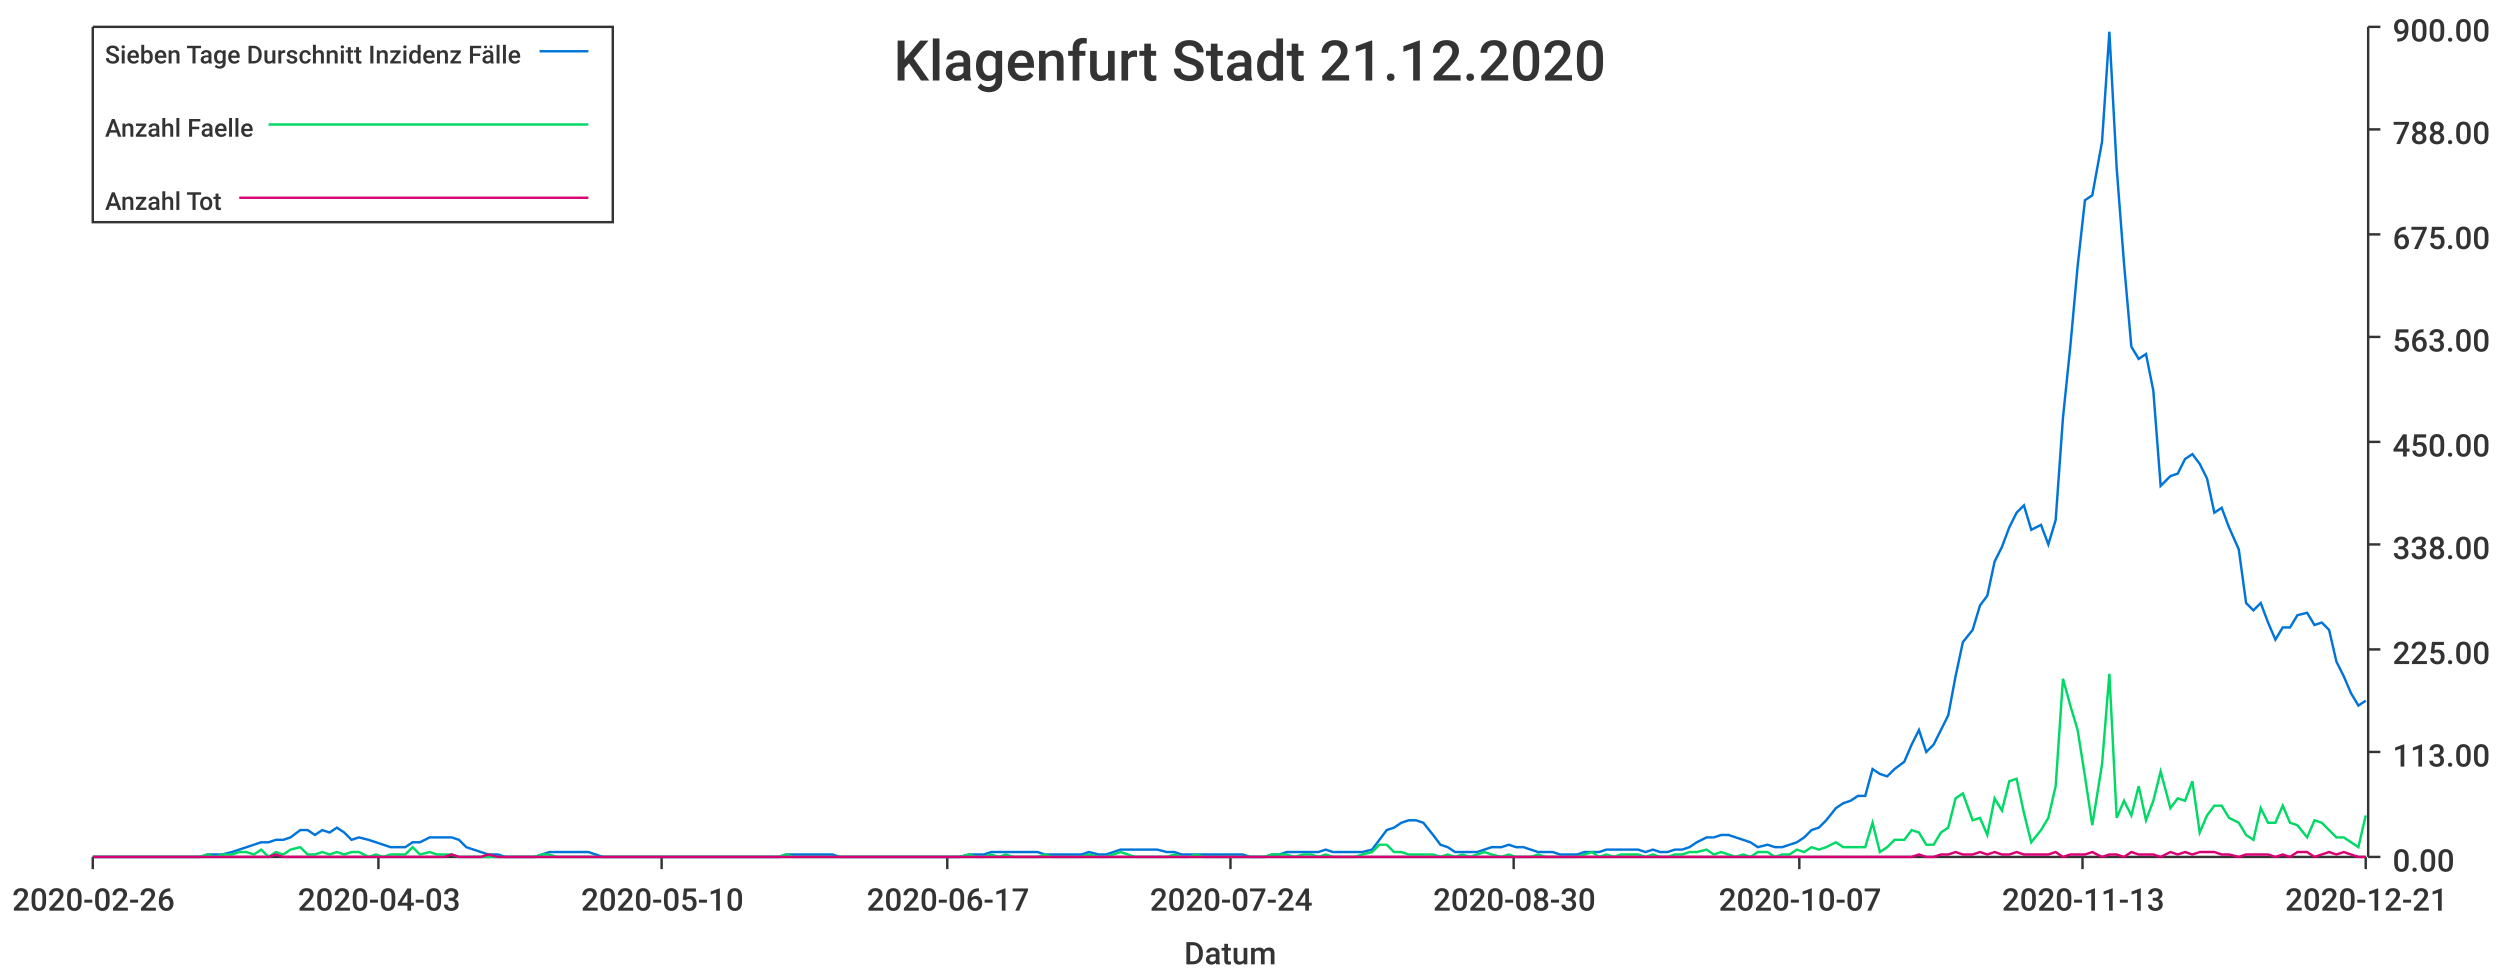
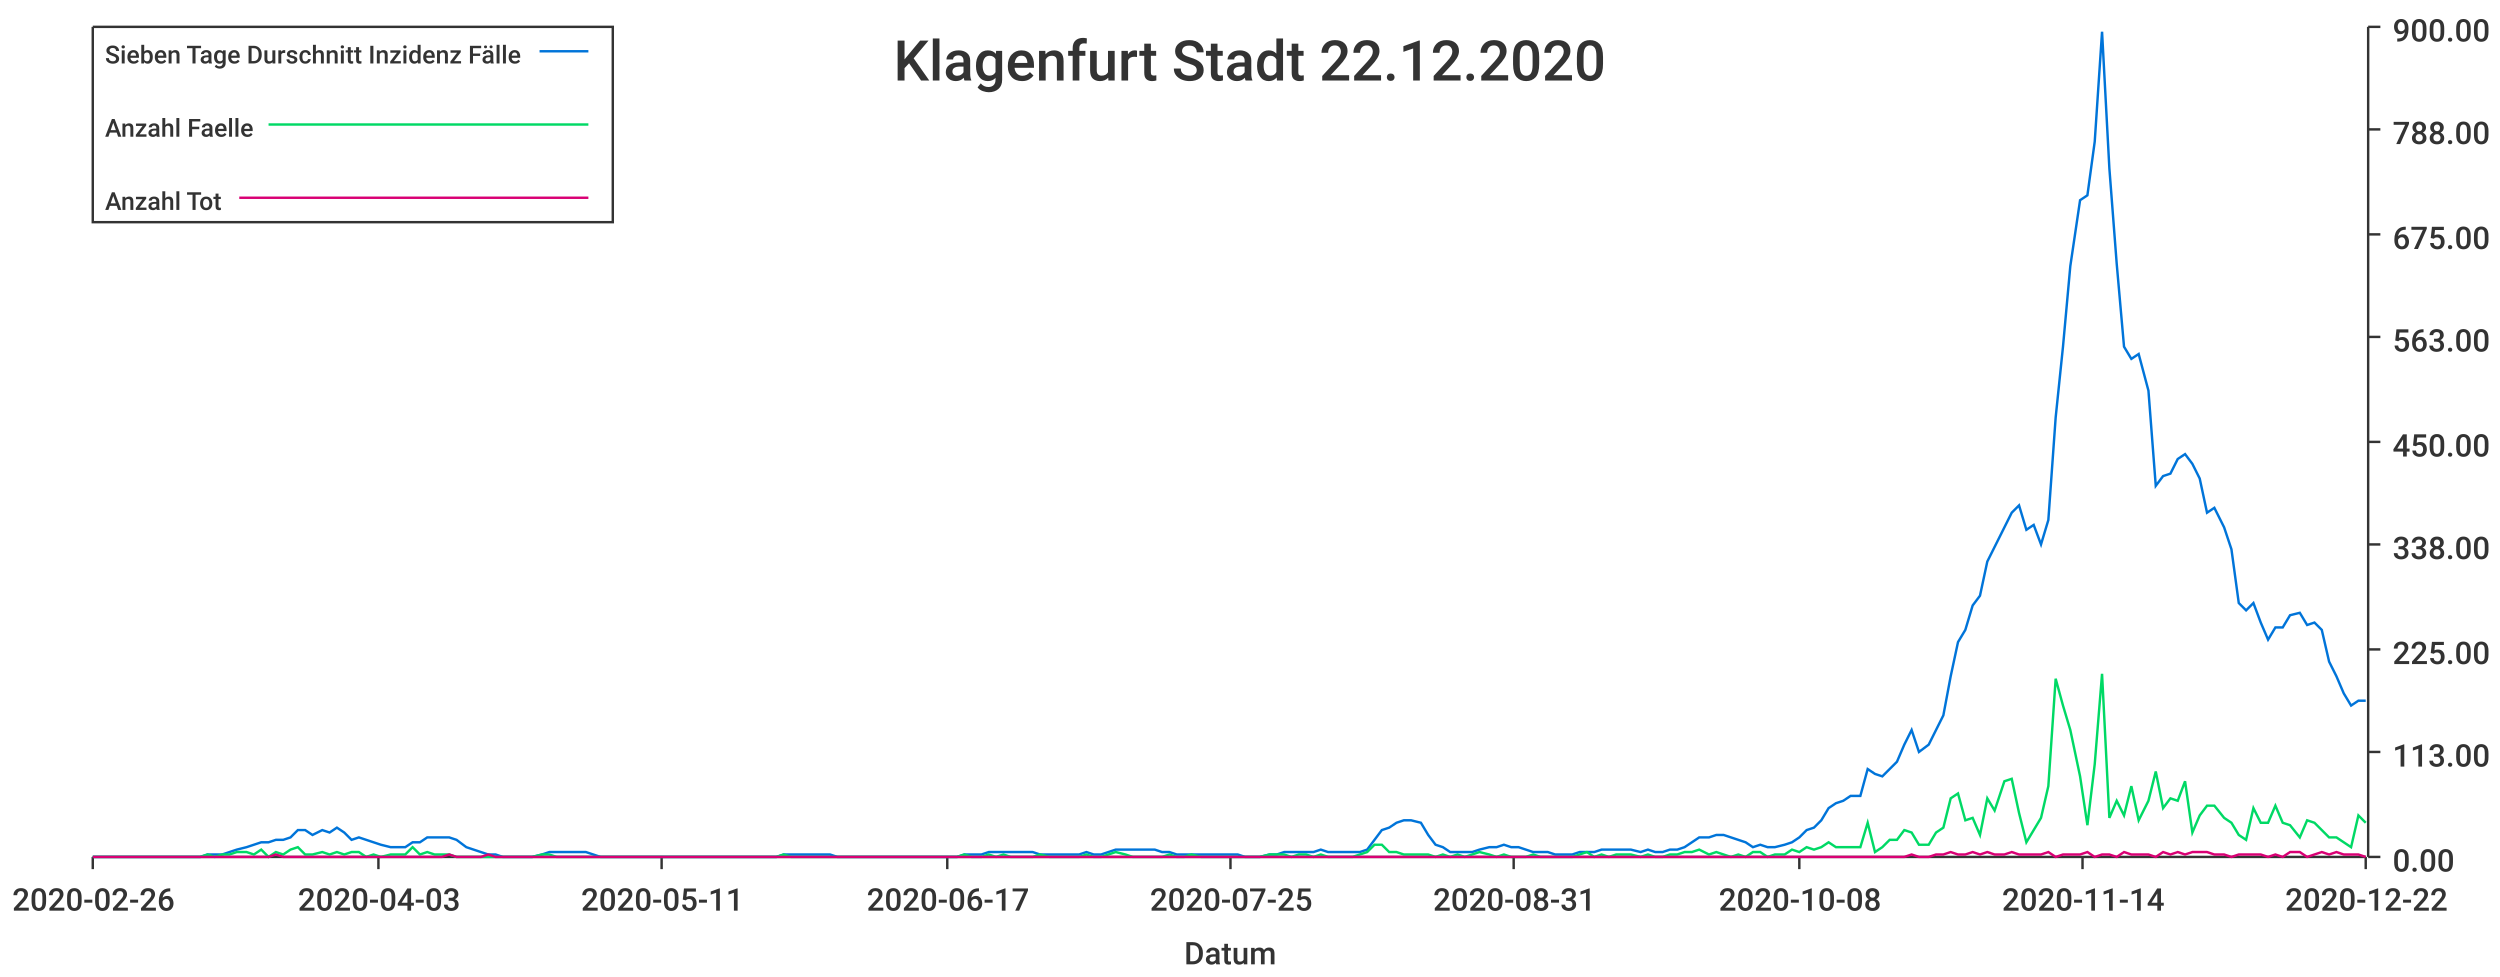
<svg xmlns="http://www.w3.org/2000/svg" width="1024" height="400">\n<path d="M 0 0 L 1024 0 L 1024 400 L 0 400 L 0 0" style="stroke-width:0;stroke:rgba(255,255,255,1.0);fill:rgba(255,255,255,1.0)" />
  <path d="M 38 11 L 969 11 L 969 351 L 38 351 L 38 11" style="stroke-width:0;stroke:rgba(255,255,255,1.0);fill:rgba(255,255,255,1.0)" />
  <path d="M 38 351 L 969 351" style="stroke-width:1;stroke:rgba(51,51,51,1.0);fill:none" />
  <path d="M 38 351 L 38 356" style="stroke-width:1;stroke:rgba(51,51,51,1.0);fill:none" />
  <text x="5" y="373" style="stroke-width:0;stroke:none;fill:rgba(51,51,51,1.0);font-size:12.8px;font-family:'Roboto Medium',sans-serif">2020-02-26</text>
  <path d="M 155 351 L 155 356" style="stroke-width:1;stroke:rgba(51,51,51,1.0);fill:none" />
  <text x="122" y="373" style="stroke-width:0;stroke:none;fill:rgba(51,51,51,1.0);font-size:12.8px;font-family:'Roboto Medium',sans-serif">2020-04-03</text>
  <path d="M 271 351 L 271 356" style="stroke-width:1;stroke:rgba(51,51,51,1.0);fill:none" />
-   <text x="238" y="373" style="stroke-width:0;stroke:none;fill:rgba(51,51,51,1.0);font-size:12.8px;font-family:'Roboto Medium',sans-serif">2020-05-10</text>
+   <text x="238" y="373" style="stroke-width:0;stroke:none;fill:rgba(51,51,51,1.0);font-size:12.8px;font-family:'Roboto Medium',sans-serif">2020-05-11</text>
  <path d="M 388 351 L 388 356" style="stroke-width:1;stroke:rgba(51,51,51,1.0);fill:none" />
  <text x="355" y="373" style="stroke-width:0;stroke:none;fill:rgba(51,51,51,1.0);font-size:12.8px;font-family:'Roboto Medium',sans-serif">2020-06-17</text>
  <path d="M 504 351 L 504 356" style="stroke-width:1;stroke:rgba(51,51,51,1.0);fill:none" />
-   <text x="471" y="373" style="stroke-width:0;stroke:none;fill:rgba(51,51,51,1.0);font-size:12.8px;font-family:'Roboto Medium',sans-serif">2020-07-24</text>
+   <text x="471" y="373" style="stroke-width:0;stroke:none;fill:rgba(51,51,51,1.0);font-size:12.8px;font-family:'Roboto Medium',sans-serif">2020-07-25</text>
  <path d="M 620 351 L 620 356" style="stroke-width:1;stroke:rgba(51,51,51,1.0);fill:none" />
-   <text x="587" y="373" style="stroke-width:0;stroke:none;fill:rgba(51,51,51,1.0);font-size:12.8px;font-family:'Roboto Medium',sans-serif">2020-08-30</text>
+   <text x="587" y="373" style="stroke-width:0;stroke:none;fill:rgba(51,51,51,1.0);font-size:12.8px;font-family:'Roboto Medium',sans-serif">2020-08-31</text>
  <path d="M 737 351 L 737 356" style="stroke-width:1;stroke:rgba(51,51,51,1.0);fill:none" />
-   <text x="704" y="373" style="stroke-width:0;stroke:none;fill:rgba(51,51,51,1.0);font-size:12.8px;font-family:'Roboto Medium',sans-serif">2020-10-07</text>
+   <text x="704" y="373" style="stroke-width:0;stroke:none;fill:rgba(51,51,51,1.0);font-size:12.8px;font-family:'Roboto Medium',sans-serif">2020-10-08</text>
  <path d="M 853 351 L 853 356" style="stroke-width:1;stroke:rgba(51,51,51,1.0);fill:none" />
-   <text x="820" y="373" style="stroke-width:0;stroke:none;fill:rgba(51,51,51,1.0);font-size:12.8px;font-family:'Roboto Medium',sans-serif">2020-11-13</text>
+   <text x="820" y="373" style="stroke-width:0;stroke:none;fill:rgba(51,51,51,1.0);font-size:12.8px;font-family:'Roboto Medium',sans-serif">2020-11-14</text>
  <path d="M 969 351 L 969 356" style="stroke-width:1;stroke:rgba(51,51,51,1.0);fill:none" />
-   <text x="936" y="373" style="stroke-width:0;stroke:none;fill:rgba(51,51,51,1.0);font-size:12.8px;font-family:'Roboto Medium',sans-serif">2020-12-21</text>
+   <text x="936" y="373" style="stroke-width:0;stroke:none;fill:rgba(51,51,51,1.0);font-size:12.8px;font-family:'Roboto Medium',sans-serif">2020-12-22</text>
  <text x="485" y="395" style="stroke-width:0;stroke:none;fill:rgba(51,51,51,1.0);font-size:12.8px;font-family:'Roboto Medium',sans-serif">Datum</text>
  <path d="M 970 351 L 970 11" style="stroke-width:1;stroke:rgba(51,51,51,1.0);fill:none" />
  <path d="M 970 351 L 975 351" style="stroke-width:1;stroke:rgba(51,51,51,1.0);fill:none" />
  <text x="980" y="357" style="stroke-width:0;stroke:none;fill:rgba(51,51,51,1.0);font-size:12.8px;font-family:'Roboto Medium',sans-serif">0.00</text>
  <path d="M 970 308 L 975 308" style="stroke-width:1;stroke:rgba(51,51,51,1.0);fill:none" />
  <text x="980" y="314" style="stroke-width:0;stroke:none;fill:rgba(51,51,51,1.0);font-size:12.8px;font-family:'Roboto Medium',sans-serif">113.00</text>
  <path d="M 970 266 L 975 266" style="stroke-width:1;stroke:rgba(51,51,51,1.0);fill:none" />
  <text x="980" y="272" style="stroke-width:0;stroke:none;fill:rgba(51,51,51,1.0);font-size:12.8px;font-family:'Roboto Medium',sans-serif">225.00</text>
  <path d="M 970 223 L 975 223" style="stroke-width:1;stroke:rgba(51,51,51,1.0);fill:none" />
  <text x="980" y="229" style="stroke-width:0;stroke:none;fill:rgba(51,51,51,1.0);font-size:12.8px;font-family:'Roboto Medium',sans-serif">338.00</text>
  <path d="M 970 181 L 975 181" style="stroke-width:1;stroke:rgba(51,51,51,1.0);fill:none" />
  <text x="980" y="187" style="stroke-width:0;stroke:none;fill:rgba(51,51,51,1.0);font-size:12.8px;font-family:'Roboto Medium',sans-serif">450.00</text>
  <path d="M 970 138 L 975 138" style="stroke-width:1;stroke:rgba(51,51,51,1.0);fill:none" />
  <text x="980" y="144" style="stroke-width:0;stroke:none;fill:rgba(51,51,51,1.0);font-size:12.8px;font-family:'Roboto Medium',sans-serif">563.00</text>
  <path d="M 970 96 L 975 96" style="stroke-width:1;stroke:rgba(51,51,51,1.0);fill:none" />
  <text x="980" y="102" style="stroke-width:0;stroke:none;fill:rgba(51,51,51,1.0);font-size:12.8px;font-family:'Roboto Medium',sans-serif">675.00</text>
  <path d="M 970 53 L 975 53" style="stroke-width:1;stroke:rgba(51,51,51,1.0);fill:none" />
  <text x="980" y="59" style="stroke-width:0;stroke:none;fill:rgba(51,51,51,1.0);font-size:12.8px;font-family:'Roboto Medium',sans-serif">788.00</text>
  <path d="M 970 11 L 975 11" style="stroke-width:1;stroke:rgba(51,51,51,1.0);fill:none" />
  <text x="980" y="17" style="stroke-width:0;stroke:none;fill:rgba(51,51,51,1.0);font-size:12.8px;font-family:'Roboto Medium',sans-serif">900.00</text>
-   <path d="M 38 351 L 42 351 L 45 351 L 48 351 L 51 351 L 54 351 L 57 351 L 60 351 L 63 351 L 67 351 L 70 351 L 73 351 L 76 351 L 79 351 L 82 351 L 85 350 L 88 350 L 91 350 L 95 349 L 98 348 L 101 347 L 104 346 L 107 345 L 110 345 L 113 344 L 116 344 L 119 343 L 123 340 L 126 340 L 129 342 L 132 340 L 135 341 L 138 339 L 141 341 L 144 344 L 147 343 L 151 344 L 154 345 L 157 346 L 160 347 L 163 347 L 166 347 L 169 345 L 172 345 L 176 343 L 179 343 L 182 343 L 185 343 L 188 344 L 191 347 L 194 348 L 197 349 L 200 350 L 204 350 L 207 351 L 210 351 L 213 351 L 216 351 L 219 351 L 222 350 L 225 349 L 228 349 L 232 349 L 235 349 L 238 349 L 241 349 L 244 350 L 247 351 L 250 351 L 253 351 L 256 351 L 260 351 L 263 351 L 266 351 L 269 351 L 272 351 L 275 351 L 278 351 L 281 351 L 284 351 L 288 351 L 291 351 L 294 351 L 297 351 L 300 351 L 303 351 L 306 351 L 309 351 L 313 351 L 316 351 L 319 351 L 322 350 L 325 350 L 328 350 L 331 350 L 334 350 L 337 350 L 341 350 L 344 351 L 347 351 L 350 351 L 353 351 L 356 351 L 359 351 L 362 351 L 365 351 L 369 351 L 372 351 L 375 351 L 378 351 L 381 351 L 384 351 L 387 351 L 390 351 L 393 351 L 397 350 L 400 350 L 403 350 L 406 349 L 409 349 L 412 349 L 415 349 L 418 349 L 421 349 L 425 349 L 428 350 L 431 350 L 434 350 L 437 350 L 440 350 L 443 350 L 446 349 L 450 350 L 453 350 L 456 349 L 459 348 L 462 348 L 465 348 L 468 348 L 471 348 L 474 348 L 478 349 L 481 349 L 484 350 L 487 350 L 490 350 L 493 350 L 496 350 L 499 350 L 502 350 L 506 350 L 509 350 L 512 351 L 515 351 L 518 351 L 521 350 L 524 350 L 527 349 L 530 349 L 534 349 L 537 349 L 540 349 L 543 348 L 546 349 L 549 349 L 552 349 L 555 349 L 558 349 L 562 348 L 565 344 L 568 340 L 571 339 L 574 337 L 577 336 L 580 336 L 583 337 L 587 342 L 590 346 L 593 347 L 596 349 L 599 349 L 602 349 L 605 349 L 608 348 L 611 347 L 615 347 L 618 346 L 621 347 L 624 347 L 627 348 L 630 349 L 633 349 L 636 349 L 639 350 L 643 350 L 646 350 L 649 349 L 652 349 L 655 349 L 658 348 L 661 348 L 664 348 L 667 348 L 671 348 L 674 349 L 677 348 L 680 349 L 683 349 L 686 348 L 689 348 L 692 347 L 695 345 L 699 343 L 702 343 L 705 342 L 708 342 L 711 343 L 714 344 L 717 345 L 720 347 L 724 346 L 727 347 L 730 347 L 733 346 L 736 345 L 739 343 L 742 340 L 745 339 L 748 336 L 752 331 L 755 329 L 758 328 L 761 326 L 764 326 L 767 315 L 770 317 L 773 318 L 776 315 L 780 312 L 783 305 L 786 299 L 789 308 L 792 305 L 795 299 L 798 293 L 801 277 L 804 263 L 808 258 L 811 248 L 814 244 L 817 230 L 820 224 L 823 216 L 826 210 L 829 207 L 832 217 L 836 215 L 839 223 L 842 213 L 845 171 L 848 142 L 851 109 L 854 82 L 857 80 L 861 58 L 864 13 L 867 69 L 870 108 L 873 142 L 876 147 L 879 145 L 882 160 L 885 199 L 889 195 L 892 194 L 895 188 L 898 186 L 901 190 L 904 196 L 907 210 L 910 208 L 913 216 L 917 225 L 920 247 L 923 250 L 926 247 L 929 255 L 932 262 L 935 257 L 938 257 L 941 252 L 945 251 L 948 256 L 951 255 L 954 258 L 957 271 L 960 277 L 963 284 L 966 289 L 969 287" style="stroke-width:1;stroke:rgba(0,116,217,1.0);fill:none" />
-   <path d="M 38 351 L 42 351 L 45 351 L 48 351 L 51 351 L 54 351 L 57 351 L 60 351 L 63 351 L 67 351 L 70 351 L 73 351 L 76 351 L 79 351 L 82 351 L 85 350 L 88 351 L 91 350 L 95 350 L 98 349 L 101 349 L 104 350 L 107 348 L 110 351 L 113 349 L 116 350 L 119 348 L 123 347 L 126 350 L 129 350 L 132 349 L 135 350 L 138 349 L 141 350 L 144 349 L 147 349 L 151 351 L 154 350 L 157 351 L 160 350 L 163 350 L 166 350 L 169 347 L 172 350 L 176 349 L 179 350 L 182 350 L 185 350 L 188 351 L 191 351 L 194 351 L 197 351 L 200 351 L 204 351 L 207 351 L 210 351 L 213 351 L 216 351 L 219 351 L 222 350 L 225 350 L 228 351 L 232 351 L 235 351 L 238 351 L 241 351 L 244 351 L 247 351 L 250 351 L 253 351 L 256 351 L 260 351 L 263 351 L 266 351 L 269 351 L 272 351 L 275 351 L 278 351 L 281 351 L 284 351 L 288 351 L 291 351 L 294 351 L 297 351 L 300 351 L 303 351 L 306 351 L 309 351 L 313 351 L 316 351 L 319 351 L 322 350 L 325 351 L 328 351 L 331 351 L 334 351 L 337 351 L 341 351 L 344 351 L 347 351 L 350 351 L 353 351 L 356 351 L 359 351 L 362 351 L 365 351 L 369 351 L 372 351 L 375 351 L 378 351 L 381 351 L 384 351 L 387 351 L 390 351 L 393 351 L 397 350 L 400 351 L 403 351 L 406 350 L 409 351 L 412 350 L 415 351 L 418 351 L 421 351 L 425 351 L 428 350 L 431 351 L 434 351 L 437 351 L 440 351 L 443 351 L 446 350 L 450 351 L 453 351 L 456 350 L 459 349 L 462 350 L 465 351 L 468 351 L 471 351 L 474 351 L 478 351 L 481 350 L 484 351 L 487 351 L 490 350 L 493 351 L 496 351 L 499 351 L 502 351 L 506 351 L 509 351 L 512 351 L 515 351 L 518 351 L 521 350 L 524 350 L 527 350 L 530 351 L 534 350 L 537 350 L 540 351 L 543 350 L 546 351 L 549 351 L 552 351 L 555 351 L 558 350 L 562 349 L 565 346 L 568 346 L 571 349 L 574 349 L 577 350 L 580 350 L 583 350 L 587 350 L 590 351 L 593 350 L 596 351 L 599 350 L 602 351 L 605 350 L 608 349 L 611 350 L 615 351 L 618 350 L 621 351 L 624 351 L 627 351 L 630 350 L 633 351 L 636 351 L 639 351 L 643 351 L 646 351 L 649 350 L 652 349 L 655 351 L 658 350 L 661 351 L 664 350 L 667 350 L 671 350 L 674 351 L 677 350 L 680 351 L 683 351 L 686 350 L 689 350 L 692 349 L 695 349 L 699 348 L 702 350 L 705 349 L 708 350 L 711 351 L 714 350 L 717 351 L 720 349 L 724 349 L 727 351 L 730 350 L 733 350 L 736 348 L 739 349 L 742 347 L 745 348 L 748 347 L 752 345 L 755 347 L 758 347 L 761 347 L 764 347 L 767 337 L 770 349 L 773 347 L 776 344 L 780 344 L 783 340 L 786 341 L 789 346 L 792 346 L 795 341 L 798 339 L 801 327 L 804 325 L 808 336 L 811 335 L 814 342 L 817 327 L 820 332 L 823 320 L 826 319 L 829 333 L 832 345 L 836 340 L 839 335 L 842 322 L 845 278 L 848 289 L 851 299 L 854 318 L 857 338 L 861 313 L 864 276 L 867 335 L 870 328 L 873 334 L 876 322 L 879 336 L 882 328 L 885 316 L 889 331 L 892 327 L 895 328 L 898 320 L 901 341 L 904 334 L 907 330 L 910 330 L 913 335 L 917 337 L 920 342 L 923 344 L 926 331 L 929 337 L 932 337 L 935 330 L 938 337 L 941 338 L 945 343 L 948 336 L 951 337 L 954 340 L 957 343 L 960 343 L 963 345 L 966 347 L 969 334" style="stroke-width:1;stroke:rgba(0,217,101,1.0);fill:none" />
-   <path d="M 38 351 L 42 351 L 45 351 L 48 351 L 51 351 L 54 351 L 57 351 L 60 351 L 63 351 L 67 351 L 70 351 L 73 351 L 76 351 L 79 351 L 82 351 L 85 351 L 88 351 L 91 351 L 95 351 L 98 351 L 101 351 L 104 351 L 107 351 L 110 351 L 113 350 L 116 351 L 119 351 L 123 351 L 126 351 L 129 351 L 132 351 L 135 351 L 138 351 L 141 351 L 144 351 L 147 351 L 151 351 L 154 351 L 157 351 L 160 351 L 163 351 L 166 351 L 169 351 L 172 351 L 176 351 L 179 351 L 182 351 L 185 350 L 188 351 L 191 351 L 194 351 L 197 351 L 200 350 L 204 351 L 207 351 L 210 351 L 213 351 L 216 351 L 219 351 L 222 351 L 225 351 L 228 351 L 232 351 L 235 351 L 238 351 L 241 351 L 244 351 L 247 351 L 250 351 L 253 351 L 256 351 L 260 351 L 263 351 L 266 351 L 269 351 L 272 351 L 275 351 L 278 351 L 281 351 L 284 351 L 288 351 L 291 351 L 294 351 L 297 351 L 300 351 L 303 351 L 306 351 L 309 351 L 313 351 L 316 351 L 319 351 L 322 351 L 325 351 L 328 351 L 331 351 L 334 351 L 337 351 L 341 351 L 344 351 L 347 351 L 350 351 L 353 351 L 356 351 L 359 351 L 362 351 L 365 351 L 369 351 L 372 351 L 375 351 L 378 351 L 381 351 L 384 351 L 387 351 L 390 351 L 393 351 L 397 351 L 400 351 L 403 351 L 406 351 L 409 351 L 412 351 L 415 351 L 418 351 L 421 351 L 425 351 L 428 351 L 431 351 L 434 351 L 437 351 L 440 351 L 443 351 L 446 351 L 450 351 L 453 351 L 456 351 L 459 351 L 462 351 L 465 351 L 468 351 L 471 351 L 474 351 L 478 351 L 481 351 L 484 351 L 487 351 L 490 351 L 493 351 L 496 351 L 499 351 L 502 351 L 506 351 L 509 351 L 512 351 L 515 351 L 518 351 L 521 351 L 524 351 L 527 351 L 530 351 L 534 351 L 537 351 L 540 351 L 543 351 L 546 351 L 549 351 L 552 351 L 555 351 L 558 351 L 562 351 L 565 351 L 568 351 L 571 351 L 574 351 L 577 351 L 580 351 L 583 351 L 587 351 L 590 351 L 593 351 L 596 351 L 599 351 L 602 351 L 605 351 L 608 351 L 611 351 L 615 351 L 618 351 L 621 351 L 624 351 L 627 351 L 630 351 L 633 351 L 636 351 L 639 351 L 643 351 L 646 351 L 649 351 L 652 351 L 655 351 L 658 351 L 661 351 L 664 351 L 667 351 L 671 351 L 674 351 L 677 351 L 680 351 L 683 351 L 686 351 L 689 351 L 692 351 L 695 351 L 699 351 L 702 351 L 705 351 L 708 351 L 711 351 L 714 351 L 717 351 L 720 351 L 724 351 L 727 351 L 730 351 L 733 351 L 736 351 L 739 351 L 742 351 L 745 351 L 748 351 L 752 351 L 755 351 L 758 351 L 761 351 L 764 351 L 767 351 L 770 351 L 773 351 L 776 351 L 780 351 L 783 351 L 786 350 L 789 351 L 792 351 L 795 350 L 798 350 L 801 349 L 804 350 L 808 350 L 811 349 L 814 350 L 817 349 L 820 350 L 823 350 L 826 349 L 829 350 L 832 350 L 836 350 L 839 350 L 842 349 L 845 351 L 848 350 L 851 350 L 854 350 L 857 349 L 861 351 L 864 350 L 867 350 L 870 351 L 873 349 L 876 350 L 879 350 L 882 350 L 885 351 L 889 349 L 892 350 L 895 349 L 898 350 L 901 349 L 904 349 L 907 349 L 910 350 L 913 350 L 917 351 L 920 350 L 923 350 L 926 350 L 929 350 L 932 351 L 935 350 L 938 351 L 941 349 L 945 349 L 948 351 L 951 350 L 954 349 L 957 350 L 960 349 L 963 350 L 966 351 L 969 351" style="stroke-width:1;stroke:rgba(217,0,116,1.0);fill:none" />
-   <text x="366" y="33" style="stroke-width:0;stroke:none;fill:rgba(51,51,51,1.0);font-size:23.0px;font-family:'Roboto Medium',sans-serif">Klagenfurt Stadt 21.12.2020</text>
+   <path d="M 38 351 L 42 351 L 45 351 L 48 351 L 51 351 L 54 351 L 57 351 L 60 351 L 63 351 L 66 351 L 70 351 L 73 351 L 76 351 L 79 351 L 82 351 L 85 350 L 88 350 L 91 350 L 94 349 L 97 348 L 101 347 L 104 346 L 107 345 L 110 345 L 113 344 L 116 344 L 119 343 L 122 340 L 125 340 L 128 342 L 132 340 L 135 341 L 138 339 L 141 341 L 144 344 L 147 343 L 150 344 L 153 345 L 156 346 L 160 347 L 163 347 L 166 347 L 169 345 L 172 345 L 175 343 L 178 343 L 181 343 L 184 343 L 187 344 L 191 347 L 194 348 L 197 349 L 200 350 L 203 350 L 206 351 L 209 351 L 212 351 L 215 351 L 218 351 L 222 350 L 225 349 L 228 349 L 231 349 L 234 349 L 237 349 L 240 349 L 243 350 L 246 351 L 250 351 L 253 351 L 256 351 L 259 351 L 262 351 L 265 351 L 268 351 L 271 351 L 274 351 L 277 351 L 281 351 L 284 351 L 287 351 L 290 351 L 293 351 L 296 351 L 299 351 L 302 351 L 305 351 L 308 351 L 312 351 L 315 351 L 318 351 L 321 350 L 324 350 L 327 350 L 330 350 L 333 350 L 336 350 L 340 350 L 343 351 L 346 351 L 349 351 L 352 351 L 355 351 L 358 351 L 361 351 L 364 351 L 367 351 L 371 351 L 374 351 L 377 351 L 380 351 L 383 351 L 386 351 L 389 351 L 392 351 L 395 350 L 398 350 L 402 350 L 405 349 L 408 349 L 411 349 L 414 349 L 417 349 L 420 349 L 423 349 L 426 350 L 430 350 L 433 350 L 436 350 L 439 350 L 442 350 L 445 349 L 448 350 L 451 350 L 454 349 L 457 348 L 461 348 L 464 348 L 467 348 L 470 348 L 473 348 L 476 349 L 479 349 L 482 350 L 485 350 L 488 350 L 492 350 L 495 350 L 498 350 L 501 350 L 504 350 L 507 350 L 510 351 L 513 351 L 516 351 L 520 350 L 523 350 L 526 349 L 529 349 L 532 349 L 535 349 L 538 349 L 541 348 L 544 349 L 547 349 L 551 349 L 554 349 L 557 349 L 560 348 L 563 344 L 566 340 L 569 339 L 572 337 L 575 336 L 578 336 L 582 337 L 585 342 L 588 346 L 591 347 L 594 349 L 597 349 L 600 349 L 603 349 L 606 348 L 610 347 L 613 347 L 616 346 L 619 347 L 622 347 L 625 348 L 628 349 L 631 349 L 634 349 L 637 350 L 641 350 L 644 350 L 647 349 L 650 349 L 653 349 L 656 348 L 659 348 L 662 348 L 665 348 L 668 348 L 672 349 L 675 348 L 678 349 L 681 349 L 684 348 L 687 348 L 690 347 L 693 345 L 696 343 L 700 343 L 703 342 L 706 342 L 709 343 L 712 344 L 715 345 L 718 347 L 721 346 L 724 347 L 727 347 L 731 346 L 734 345 L 737 343 L 740 340 L 743 339 L 746 336 L 749 331 L 752 329 L 755 328 L 758 326 L 762 326 L 765 315 L 768 317 L 771 318 L 774 315 L 777 312 L 780 305 L 783 299 L 786 308 L 790 305 L 793 299 L 796 293 L 799 277 L 802 263 L 805 258 L 808 248 L 811 244 L 814 230 L 817 224 L 821 216 L 824 210 L 827 207 L 830 217 L 833 215 L 836 223 L 839 213 L 842 171 L 845 142 L 848 109 L 852 82 L 855 80 L 858 58 L 861 13 L 864 69 L 867 108 L 870 142 L 873 147 L 876 145 L 880 160 L 883 199 L 886 195 L 889 194 L 892 188 L 895 186 L 898 190 L 901 196 L 904 210 L 907 208 L 911 216 L 914 225 L 917 247 L 920 250 L 923 247 L 926 255 L 929 262 L 932 257 L 935 257 L 938 252 L 942 251 L 945 256 L 948 255 L 951 258 L 954 271 L 957 277 L 960 284 L 963 289 L 966 287 L 969 287" style="stroke-width:1;stroke:rgba(0,116,217,1.0);fill:none" />
+   <path d="M 38 351 L 42 351 L 45 351 L 48 351 L 51 351 L 54 351 L 57 351 L 60 351 L 63 351 L 66 351 L 70 351 L 73 351 L 76 351 L 79 351 L 82 351 L 85 350 L 88 351 L 91 350 L 94 350 L 97 349 L 101 349 L 104 350 L 107 348 L 110 351 L 113 349 L 116 350 L 119 348 L 122 347 L 125 350 L 128 350 L 132 349 L 135 350 L 138 349 L 141 350 L 144 349 L 147 349 L 150 351 L 153 350 L 156 351 L 160 350 L 163 350 L 166 350 L 169 347 L 172 350 L 175 349 L 178 350 L 181 350 L 184 350 L 187 351 L 191 351 L 194 351 L 197 351 L 200 351 L 203 351 L 206 351 L 209 351 L 212 351 L 215 351 L 218 351 L 222 350 L 225 350 L 228 351 L 231 351 L 234 351 L 237 351 L 240 351 L 243 351 L 246 351 L 250 351 L 253 351 L 256 351 L 259 351 L 262 351 L 265 351 L 268 351 L 271 351 L 274 351 L 277 351 L 281 351 L 284 351 L 287 351 L 290 351 L 293 351 L 296 351 L 299 351 L 302 351 L 305 351 L 308 351 L 312 351 L 315 351 L 318 351 L 321 350 L 324 351 L 327 351 L 330 351 L 333 351 L 336 351 L 340 351 L 343 351 L 346 351 L 349 351 L 352 351 L 355 351 L 358 351 L 361 351 L 364 351 L 367 351 L 371 351 L 374 351 L 377 351 L 380 351 L 383 351 L 386 351 L 389 351 L 392 351 L 395 350 L 398 351 L 402 351 L 405 350 L 408 351 L 411 350 L 414 351 L 417 351 L 420 351 L 423 351 L 426 350 L 430 351 L 433 351 L 436 351 L 439 351 L 442 351 L 445 350 L 448 351 L 451 351 L 454 350 L 457 349 L 461 350 L 464 351 L 467 351 L 470 351 L 473 351 L 476 351 L 479 350 L 482 351 L 485 351 L 488 350 L 492 351 L 495 351 L 498 351 L 501 351 L 504 351 L 507 351 L 510 351 L 513 351 L 516 351 L 520 350 L 523 350 L 526 350 L 529 351 L 532 350 L 535 350 L 538 351 L 541 350 L 544 351 L 547 351 L 551 351 L 554 351 L 557 350 L 560 349 L 563 346 L 566 346 L 569 349 L 572 349 L 575 350 L 578 350 L 582 350 L 585 350 L 588 351 L 591 350 L 594 351 L 597 350 L 600 351 L 603 350 L 606 349 L 610 350 L 613 351 L 616 350 L 619 351 L 622 351 L 625 351 L 628 350 L 631 351 L 634 351 L 637 351 L 641 351 L 644 351 L 647 350 L 650 349 L 653 351 L 656 350 L 659 351 L 662 350 L 665 350 L 668 350 L 672 351 L 675 350 L 678 351 L 681 351 L 684 350 L 687 350 L 690 349 L 693 349 L 696 348 L 700 350 L 703 349 L 706 350 L 709 351 L 712 350 L 715 351 L 718 349 L 721 349 L 724 351 L 727 350 L 731 350 L 734 348 L 737 349 L 740 347 L 743 348 L 746 347 L 749 345 L 752 347 L 755 347 L 758 347 L 762 347 L 765 337 L 768 349 L 771 347 L 774 344 L 777 344 L 780 340 L 783 341 L 786 346 L 790 346 L 793 341 L 796 339 L 799 327 L 802 325 L 805 336 L 808 335 L 811 342 L 814 327 L 817 332 L 821 320 L 824 319 L 827 333 L 830 345 L 833 340 L 836 335 L 839 322 L 842 278 L 845 289 L 848 299 L 852 318 L 855 338 L 858 313 L 861 276 L 864 335 L 867 328 L 870 334 L 873 322 L 876 336 L 880 328 L 883 316 L 886 331 L 889 327 L 892 328 L 895 320 L 898 341 L 901 334 L 904 330 L 907 330 L 911 335 L 914 337 L 917 342 L 920 344 L 923 331 L 926 337 L 929 337 L 932 330 L 935 337 L 938 338 L 942 343 L 945 336 L 948 337 L 951 340 L 954 343 L 957 343 L 960 345 L 963 347 L 966 334 L 969 337" style="stroke-width:1;stroke:rgba(0,217,101,1.0);fill:none" />
+   <path d="M 38 351 L 42 351 L 45 351 L 48 351 L 51 351 L 54 351 L 57 351 L 60 351 L 63 351 L 66 351 L 70 351 L 73 351 L 76 351 L 79 351 L 82 351 L 85 351 L 88 351 L 91 351 L 94 351 L 97 351 L 101 351 L 104 351 L 107 351 L 110 351 L 113 350 L 116 351 L 119 351 L 122 351 L 125 351 L 128 351 L 132 351 L 135 351 L 138 351 L 141 351 L 144 351 L 147 351 L 150 351 L 153 351 L 156 351 L 160 351 L 163 351 L 166 351 L 169 351 L 172 351 L 175 351 L 178 351 L 181 351 L 184 350 L 187 351 L 191 351 L 194 351 L 197 351 L 200 350 L 203 351 L 206 351 L 209 351 L 212 351 L 215 351 L 218 351 L 222 351 L 225 351 L 228 351 L 231 351 L 234 351 L 237 351 L 240 351 L 243 351 L 246 351 L 250 351 L 253 351 L 256 351 L 259 351 L 262 351 L 265 351 L 268 351 L 271 351 L 274 351 L 277 351 L 281 351 L 284 351 L 287 351 L 290 351 L 293 351 L 296 351 L 299 351 L 302 351 L 305 351 L 308 351 L 312 351 L 315 351 L 318 351 L 321 351 L 324 351 L 327 351 L 330 351 L 333 351 L 336 351 L 340 351 L 343 351 L 346 351 L 349 351 L 352 351 L 355 351 L 358 351 L 361 351 L 364 351 L 367 351 L 371 351 L 374 351 L 377 351 L 380 351 L 383 351 L 386 351 L 389 351 L 392 351 L 395 351 L 398 351 L 402 351 L 405 351 L 408 351 L 411 351 L 414 351 L 417 351 L 420 351 L 423 351 L 426 351 L 430 351 L 433 351 L 436 351 L 439 351 L 442 351 L 445 351 L 448 351 L 451 351 L 454 351 L 457 351 L 461 351 L 464 351 L 467 351 L 470 351 L 473 351 L 476 351 L 479 351 L 482 351 L 485 351 L 488 351 L 492 351 L 495 351 L 498 351 L 501 351 L 504 351 L 507 351 L 510 351 L 513 351 L 516 351 L 520 351 L 523 351 L 526 351 L 529 351 L 532 351 L 535 351 L 538 351 L 541 351 L 544 351 L 547 351 L 551 351 L 554 351 L 557 351 L 560 351 L 563 351 L 566 351 L 569 351 L 572 351 L 575 351 L 578 351 L 582 351 L 585 351 L 588 351 L 591 351 L 594 351 L 597 351 L 600 351 L 603 351 L 606 351 L 610 351 L 613 351 L 616 351 L 619 351 L 622 351 L 625 351 L 628 351 L 631 351 L 634 351 L 637 351 L 641 351 L 644 351 L 647 351 L 650 351 L 653 351 L 656 351 L 659 351 L 662 351 L 665 351 L 668 351 L 672 351 L 675 351 L 678 351 L 681 351 L 684 351 L 687 351 L 690 351 L 693 351 L 696 351 L 700 351 L 703 351 L 706 351 L 709 351 L 712 351 L 715 351 L 718 351 L 721 351 L 724 351 L 727 351 L 731 351 L 734 351 L 737 351 L 740 351 L 743 351 L 746 351 L 749 351 L 752 351 L 755 351 L 758 351 L 762 351 L 765 351 L 768 351 L 771 351 L 774 351 L 777 351 L 780 351 L 783 350 L 786 351 L 790 351 L 793 350 L 796 350 L 799 349 L 802 350 L 805 350 L 808 349 L 811 350 L 814 349 L 817 350 L 821 350 L 824 349 L 827 350 L 830 350 L 833 350 L 836 350 L 839 349 L 842 351 L 845 350 L 848 350 L 852 350 L 855 349 L 858 351 L 861 350 L 864 350 L 867 351 L 870 349 L 873 350 L 876 350 L 880 350 L 883 351 L 886 349 L 889 350 L 892 349 L 895 350 L 898 349 L 901 349 L 904 349 L 907 350 L 911 350 L 914 351 L 917 350 L 920 350 L 923 350 L 926 350 L 929 351 L 932 350 L 935 351 L 938 349 L 942 349 L 945 351 L 948 350 L 951 349 L 954 350 L 957 349 L 960 350 L 963 350 L 966 350 L 969 351" style="stroke-width:1;stroke:rgba(217,0,116,1.0);fill:none" />
+   <text x="366" y="33" style="stroke-width:0;stroke:none;fill:rgba(51,51,51,1.0);font-size:23.0px;font-family:'Roboto Medium',sans-serif">Klagenfurt Stadt 22.12.2020</text>
  <path d="M 38 11 L 251 11 L 251 91 L 38 91 L 38 11" style="stroke-width:1;stroke:rgba(51,51,51,1.0);fill:rgba(255,255,255,1.0)" />
  <text x="43" y="26" style="stroke-width:0;stroke:none;fill:rgba(51,51,51,1.0);font-size:10.2px;font-family:'Roboto Medium',sans-serif">Sieben Tage Durschnitt Inzidenz Fälle</text>
  <path d="M 221 21 L 241 21" style="stroke-width:1;stroke:rgba(0,116,217,1.0);fill:none" />
  <text x="43" y="56" style="stroke-width:0;stroke:none;fill:rgba(51,51,51,1.0);font-size:10.2px;font-family:'Roboto Medium',sans-serif">Anzahl Faelle</text>
  <path d="M 110 51 L 241 51" style="stroke-width:1;stroke:rgba(0,217,101,1.0);fill:none" />
  <text x="43" y="86" style="stroke-width:0;stroke:none;fill:rgba(51,51,51,1.0);font-size:10.2px;font-family:'Roboto Medium',sans-serif">Anzahl Tot</text>
  <path d="M 98 81 L 241 81" style="stroke-width:1;stroke:rgba(217,0,116,1.0);fill:none" />
</svg>
